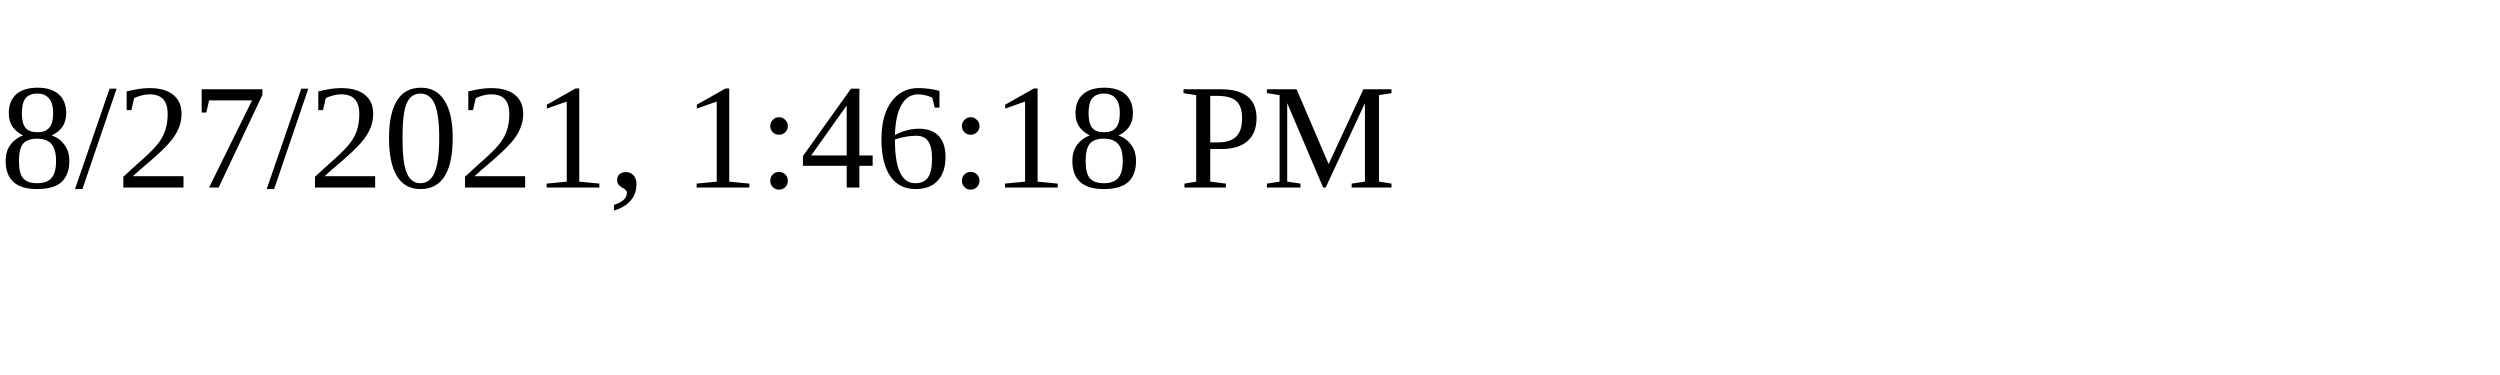
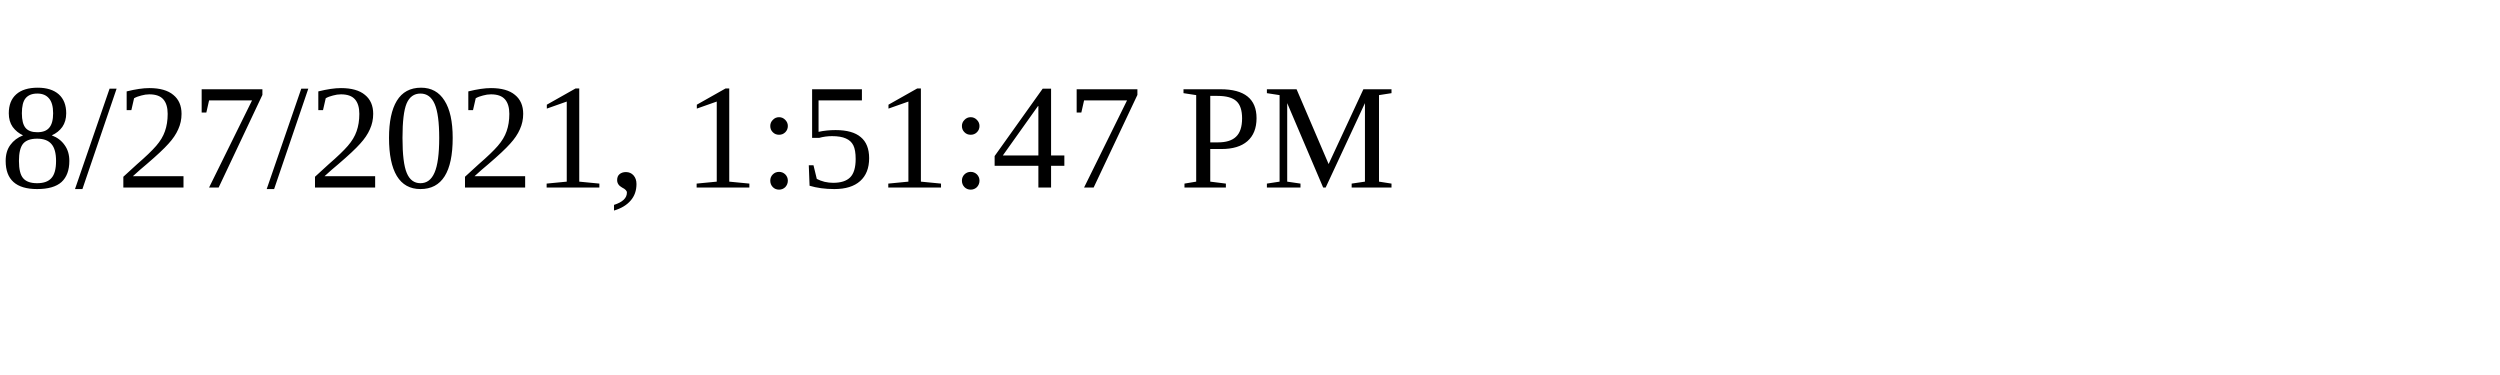
<svg xmlns="http://www.w3.org/2000/svg" height="30" width="200">
-   <text x="0" y="15">8/27/2021, 1:46:18 PM</text>
+   <text x="0" y="15">8/27/2021, 1:51:47 PM</text>
</svg>
